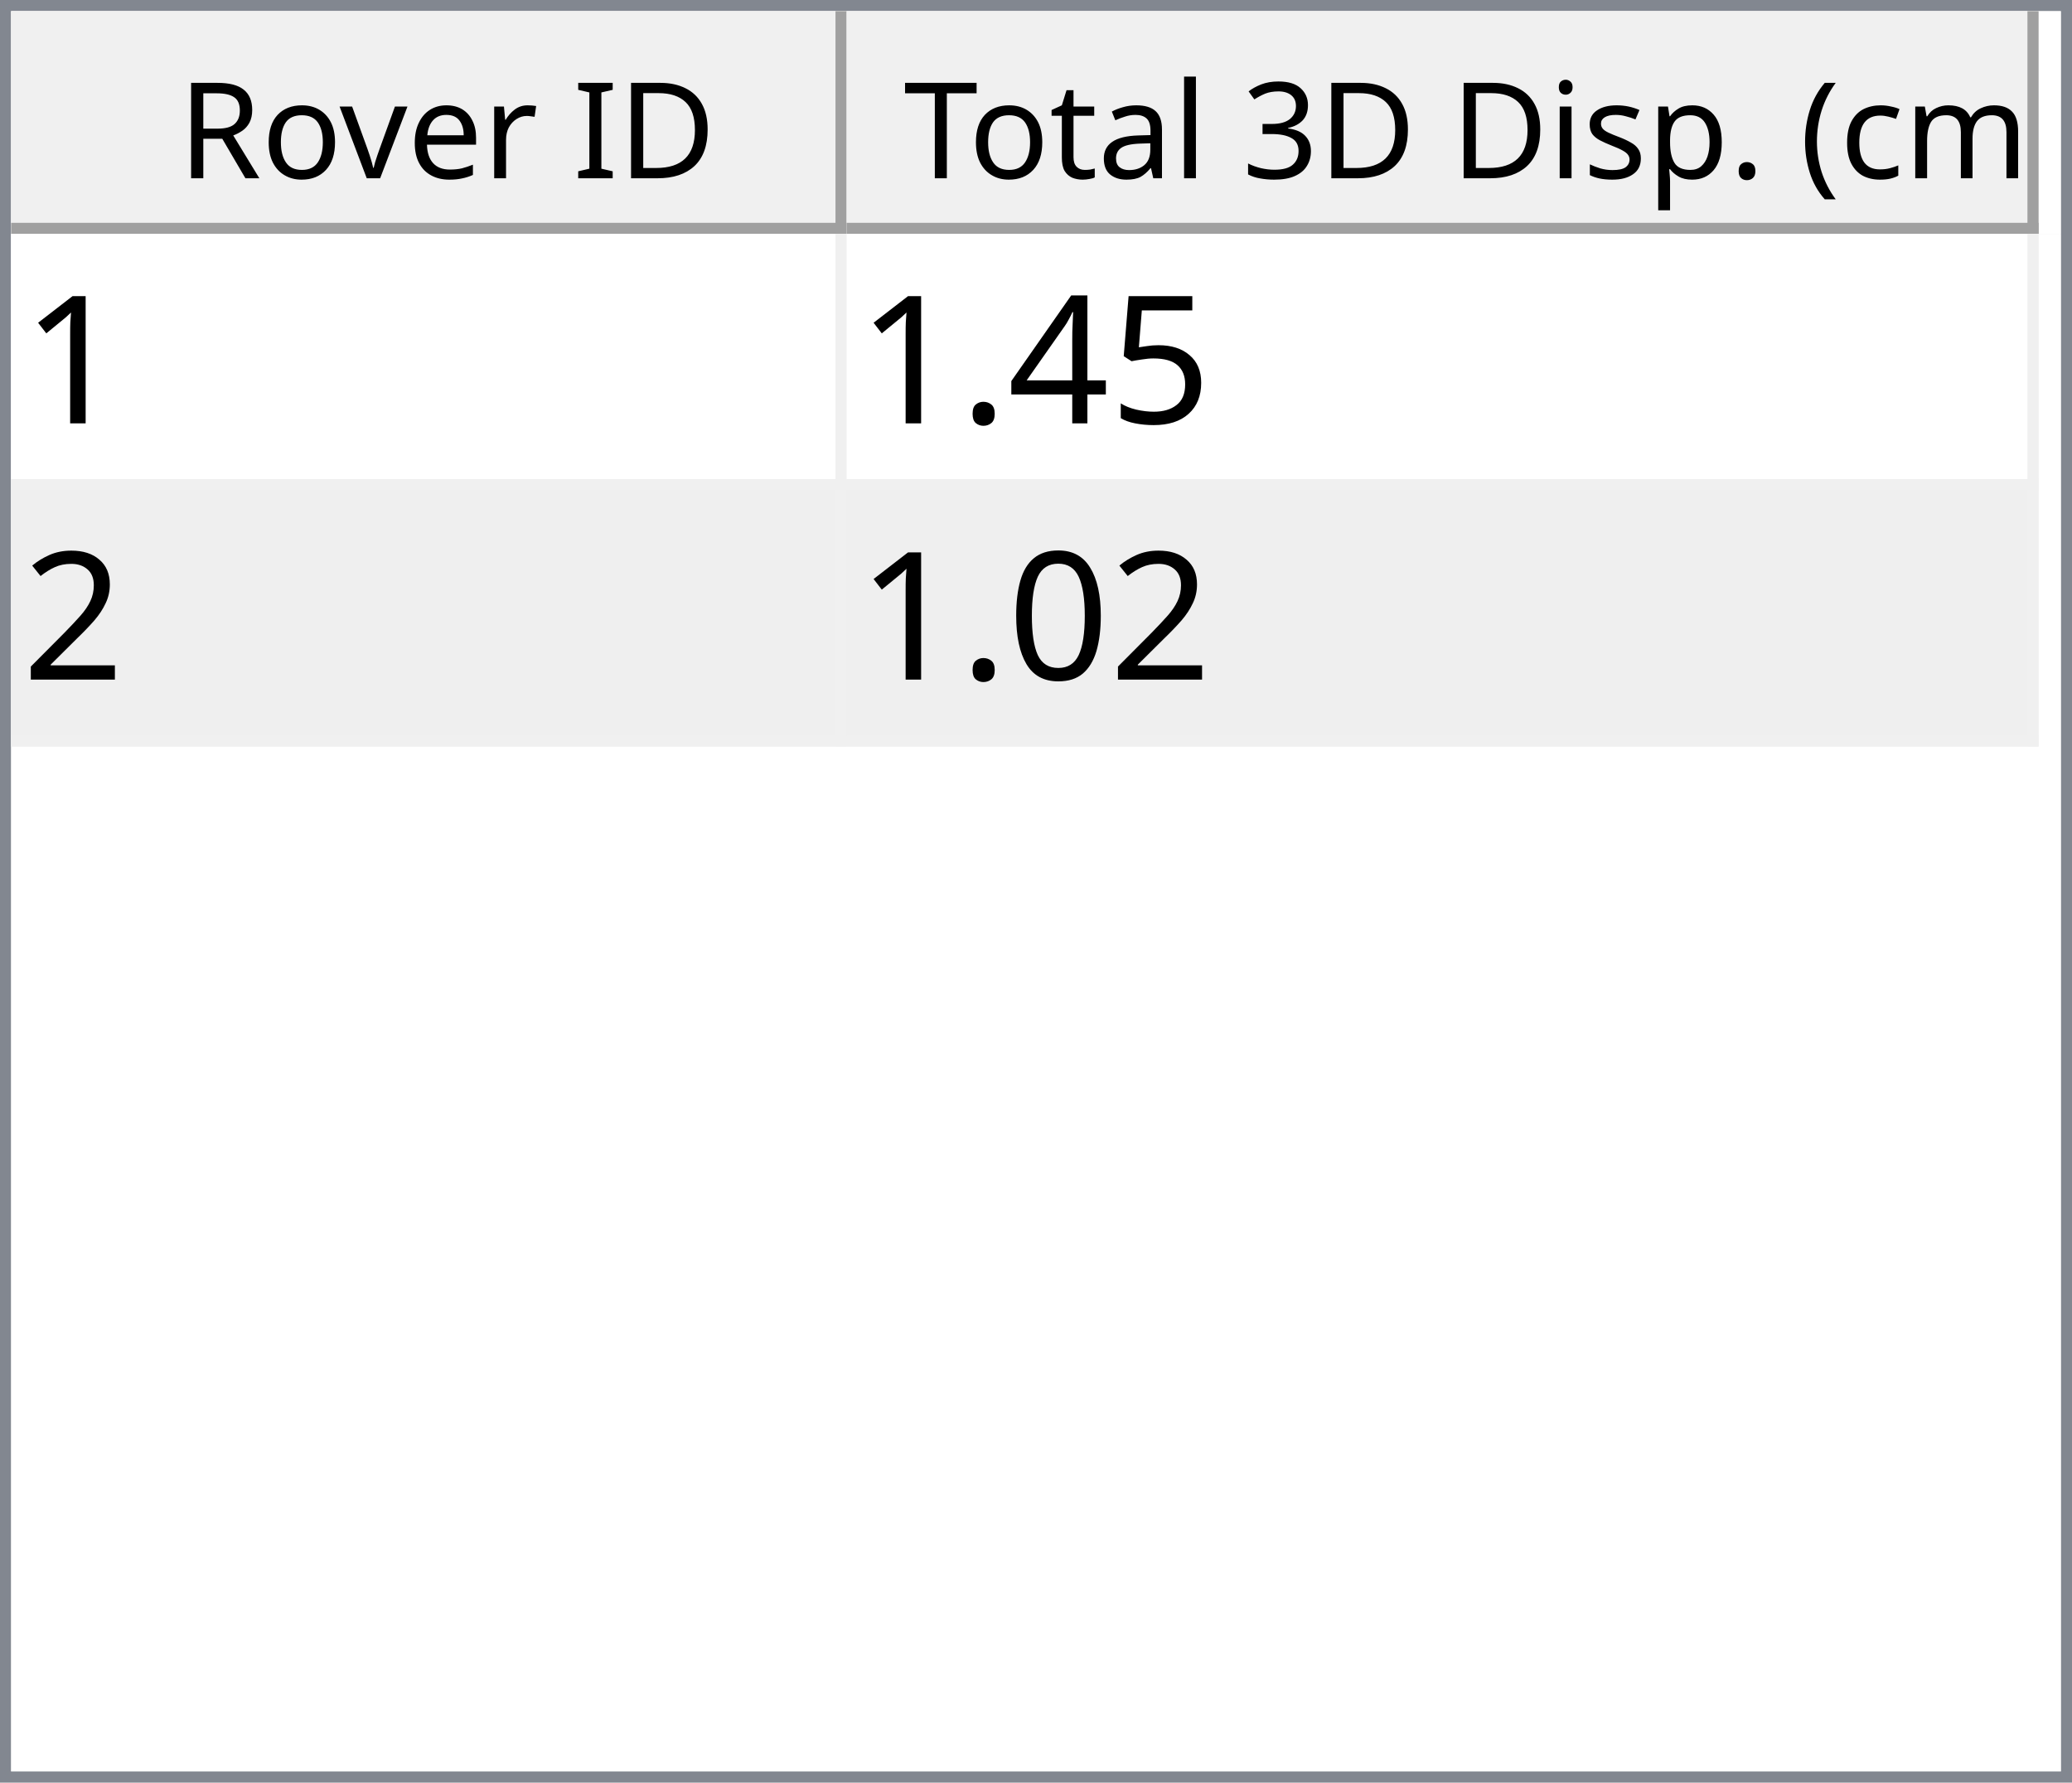
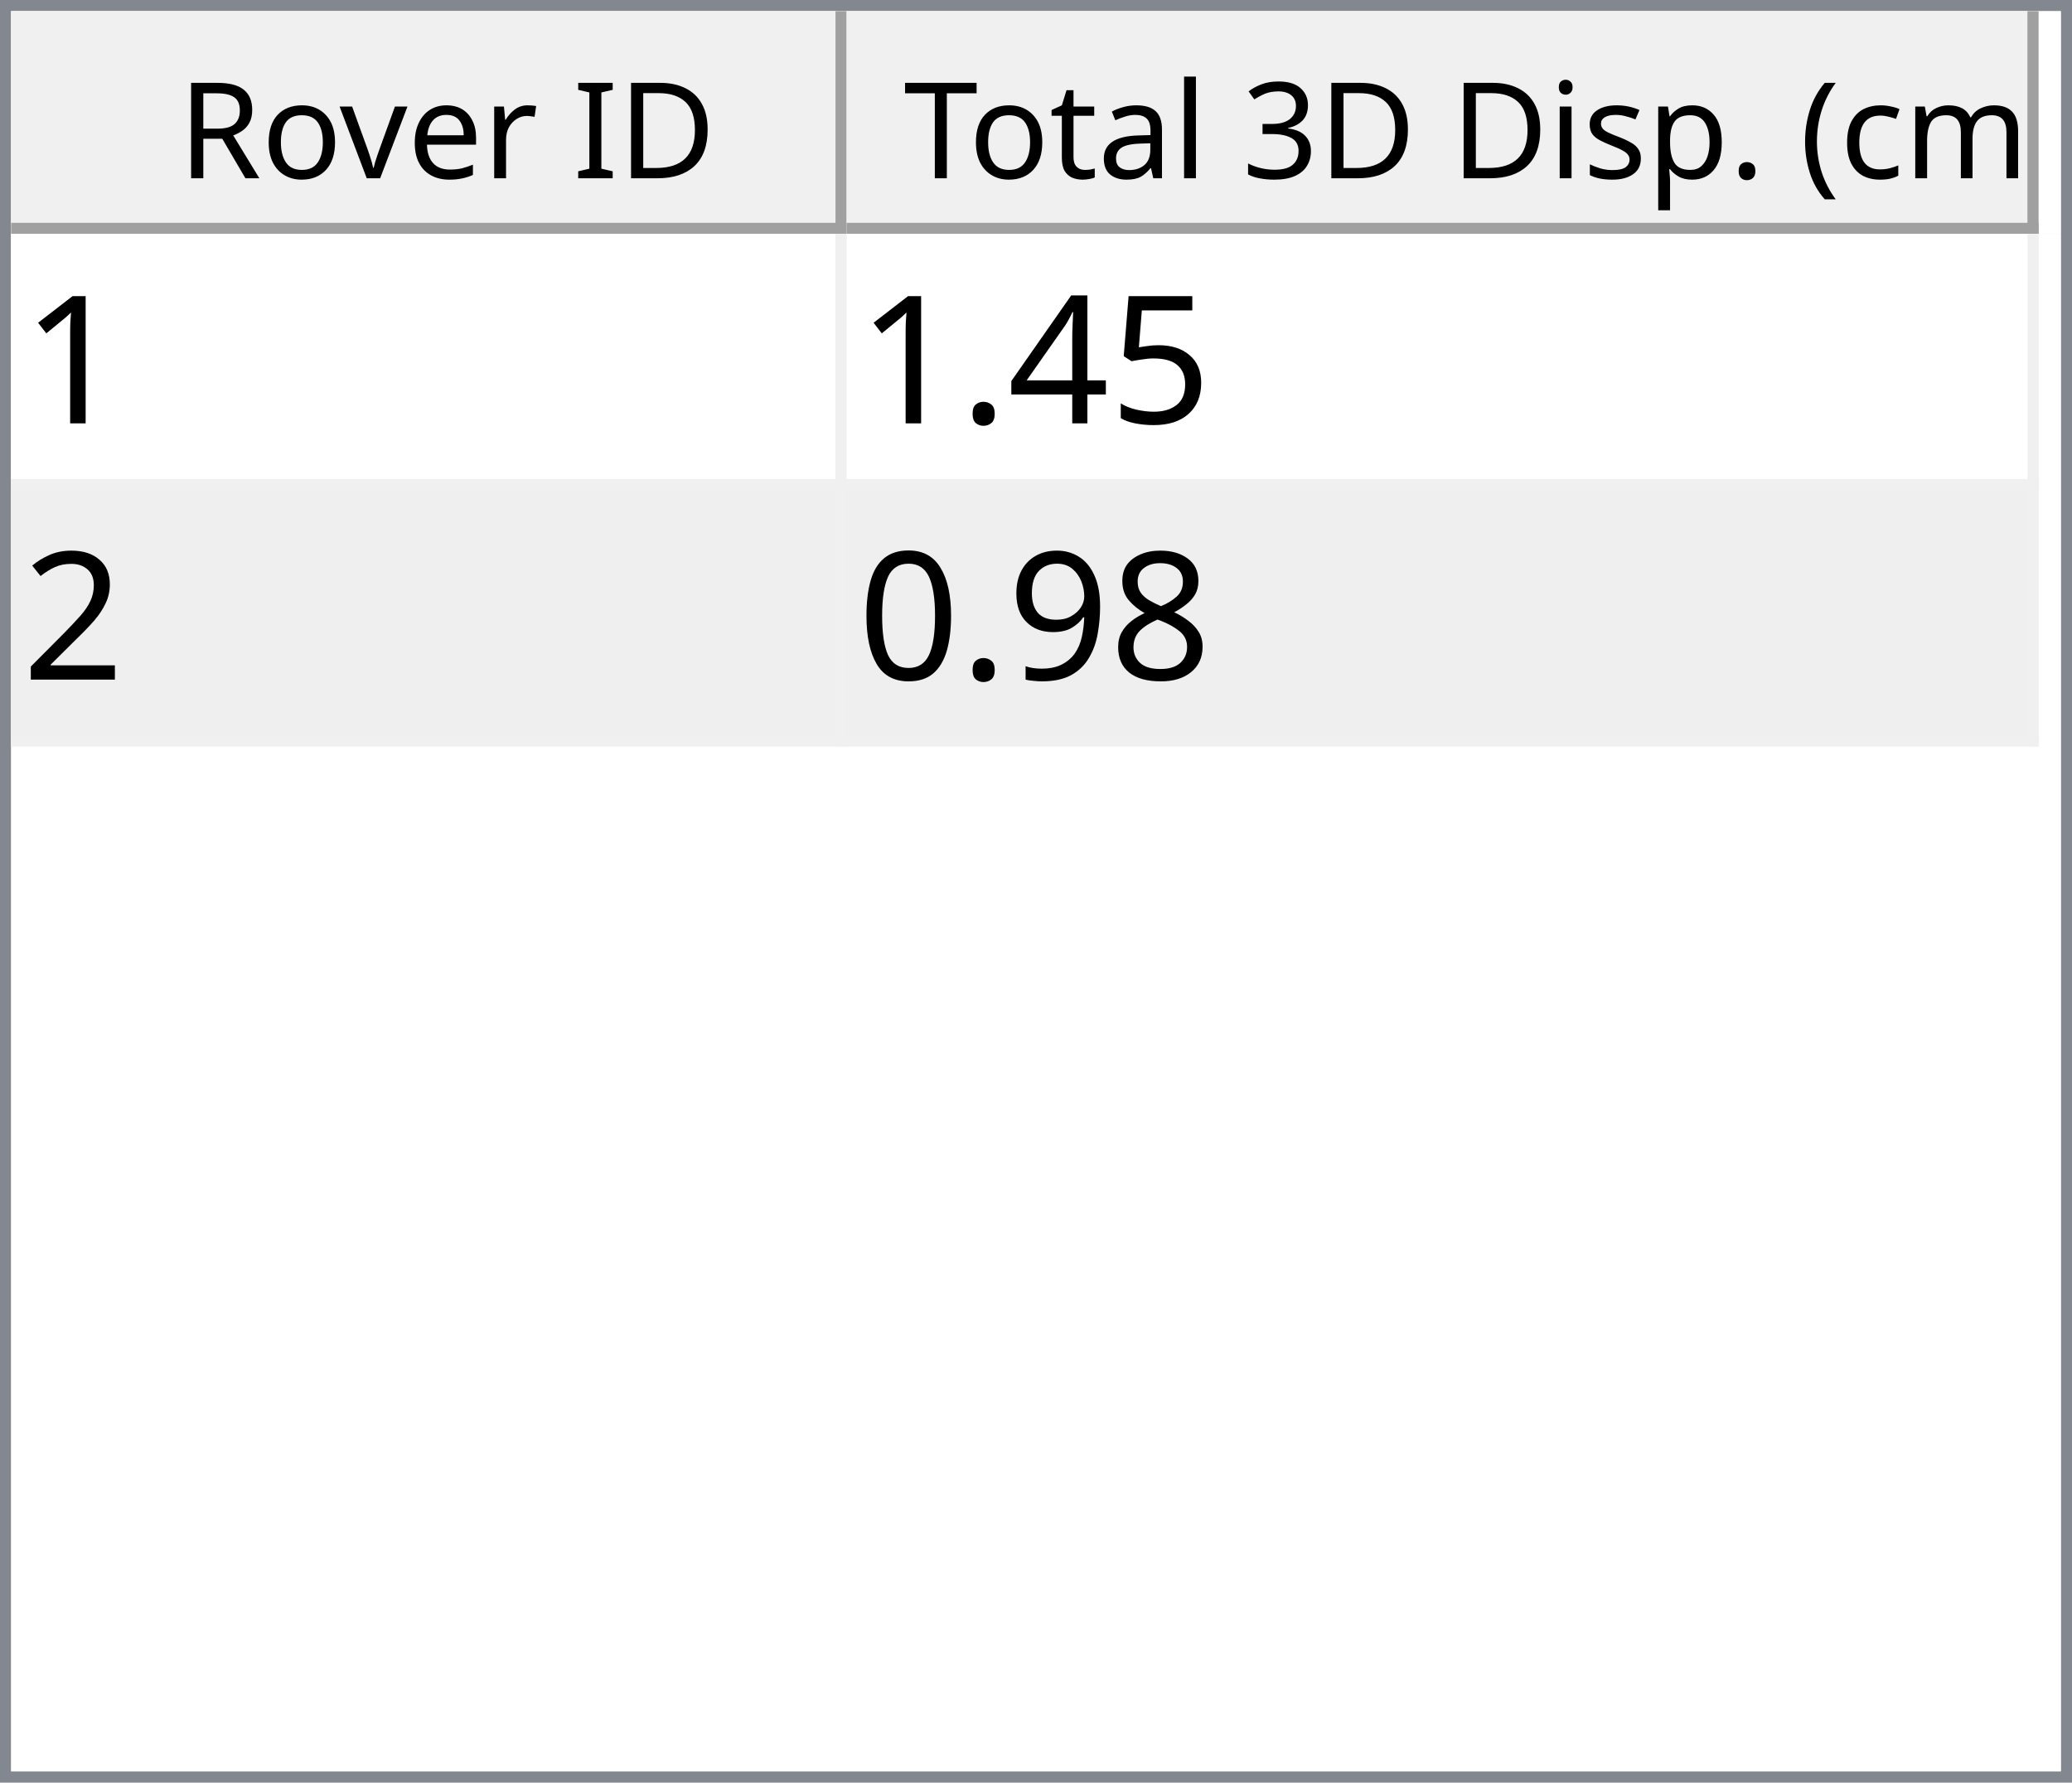
<svg xmlns="http://www.w3.org/2000/svg" style="fill-opacity:1; color-rendering:auto; color-interpolation:auto; text-rendering:auto; stroke:black; stroke-linecap:square; stroke-miterlimit:10; shape-rendering:auto; stroke-opacity:1; fill:black; stroke-dasharray:none; font-weight:normal; stroke-width:1; font-family:'Dialog'; font-style:normal; stroke-linejoin:miter; font-size:12px; stroke-dashoffset:0; image-rendering:auto;" width="186" height="160">
  <defs id="genericDefs" />
  <g>
    <defs id="defs1">
      <clipPath clipPathUnits="userSpaceOnUse" id="clipPath1">
        <path d="M0 0 L186 0 L186 160 L0 160 L0 0 Z" />
      </clipPath>
      <clipPath clipPathUnits="userSpaceOnUse" id="clipPath2">
        <path d="M0 0 L0 160 L186 160 L186 0 Z" />
      </clipPath>
      <clipPath clipPathUnits="userSpaceOnUse" id="clipPath3">
        <path d="M0 0 L0 20 L184 20 L184 0 Z" />
      </clipPath>
      <clipPath clipPathUnits="userSpaceOnUse" id="clipPath4">
        <path d="M0 0 L0 20 L75 20 L75 0 Z" />
      </clipPath>
      <clipPath clipPathUnits="userSpaceOnUse" id="clipPath5">
        <path d="M1 1 L1 19 L74 19 L74 1 Z" />
      </clipPath>
      <clipPath clipPathUnits="userSpaceOnUse" id="clipPath6">
        <path d="M0 0 L0 18 L73 18 L73 0 Z" />
      </clipPath>
      <clipPath clipPathUnits="userSpaceOnUse" id="clipPath7">
        <path d="M-0.5 -0.5 L-0.5 19.5 L74.5 19.5 L74.5 -0.5 Z" />
      </clipPath>
      <clipPath clipPathUnits="userSpaceOnUse" id="clipPath8">
        <path d="M0 0 L0 20 L107 20 L107 0 Z" />
      </clipPath>
      <clipPath clipPathUnits="userSpaceOnUse" id="clipPath9">
        <path d="M1 1 L1 19 L106 19 L106 1 Z" />
      </clipPath>
      <clipPath clipPathUnits="userSpaceOnUse" id="clipPath10">
        <path d="M0 0 L0 18 L105 18 L105 0 Z" />
      </clipPath>
      <clipPath clipPathUnits="userSpaceOnUse" id="clipPath11">
        <path d="M-0.5 -0.5 L-0.5 19.5 L106.5 19.5 L106.5 -0.5 Z" />
      </clipPath>
      <clipPath clipPathUnits="userSpaceOnUse" id="clipPath12">
        <path d="M0 0 L0 138 L184 138 L184 0 Z" />
      </clipPath>
      <clipPath clipPathUnits="userSpaceOnUse" id="clipPath13">
        <path d="M0 0 L0 46 L182 46 L182 0 Z" />
      </clipPath>
      <clipPath clipPathUnits="userSpaceOnUse" id="clipPath14">
        <path d="M-0.5 -0.5 L-0.5 45.5 L181.5 45.5 L181.5 -0.5 Z" />
      </clipPath>
      <clipPath clipPathUnits="userSpaceOnUse" id="clipPath15">
        <path d="M0 0 L0 22 L74 22 L74 0 Z" />
      </clipPath>
      <clipPath clipPathUnits="userSpaceOnUse" id="clipPath16">
        <path d="M0 0 L0 22 L106 22 L106 0 Z" />
      </clipPath>
      <font horiz-adv-x="64.551" id="font1">
        <font-face ascent="107.91" descent="25.098" units-per-em="100" style="font-style:normal; font-family:Segoe UI; font-weight:normal;" />
        <missing-glyph horiz-adv-x="64.551" d="M8.109 0 L8.109 68.266 L56.453 68.266 L56.453 0 L8.109 0 ZM15.328 7.234 L49.219 7.234 L49.219 61.031 L15.328 61.031 L15.328 7.234 Z" />
        <glyph unicode="D" horiz-adv-x="70.117" d="M9.188 0 L9.188 70.016 L28.516 70.016 Q65.531 70.016 65.531 35.891 Q65.531 19.672 55.25 9.836 Q44.969 0 27.734 0 L9.188 0 ZM17.391 62.594 L17.391 7.422 L27.828 7.422 Q41.609 7.422 49.273 14.797 Q56.938 22.172 56.938 35.688 Q56.938 62.594 28.328 62.594 L17.391 62.594 Z" />
        <glyph unicode="I" horiz-adv-x="26.611" d="M17.391 0 L9.188 0 L9.188 70.016 L17.391 70.016 L17.391 0 Z" />
        <glyph unicode=" " horiz-adv-x="27.393" d="" />
        <glyph unicode="r" horiz-adv-x="34.766" d="M34.188 41.891 Q32.078 43.5 28.125 43.5 Q23 43.5 19.555 38.672 Q16.109 33.844 16.109 25.484 L16.109 0 L8.109 0 L8.109 50 L16.109 50 L16.109 39.703 L16.312 39.703 Q18.016 44.969 21.531 47.922 Q25.047 50.875 29.391 50.875 Q32.516 50.875 34.188 50.203 L34.188 41.891 Z" />
        <glyph unicode="e" horiz-adv-x="52.295" d="M48.297 23 L12.984 23 Q13.188 14.656 17.484 10.109 Q21.781 5.562 29.297 5.562 Q37.75 5.562 44.828 11.141 L44.828 3.609 Q38.234 -1.172 27.391 -1.172 Q16.797 -1.172 10.742 5.641 Q4.688 12.453 4.688 24.812 Q4.688 36.469 11.305 43.82 Q17.922 51.172 27.734 51.172 Q37.547 51.172 42.922 44.828 Q48.297 38.484 48.297 27.203 L48.297 23 ZM40.094 29.781 Q40.047 36.719 36.75 40.578 Q33.453 44.438 27.594 44.438 Q21.922 44.438 17.969 40.383 Q14.016 36.328 13.094 29.781 L40.094 29.781 Z" />
        <glyph unicode="v" horiz-adv-x="47.9" d="M47.406 50 L27.484 0 L19.625 0 L0.688 50 L9.469 50 L22.172 13.672 Q23.578 9.672 23.922 6.688 L24.125 6.688 Q24.609 10.453 25.688 13.484 L38.969 50 L47.406 50 Z" />
        <glyph unicode="o" horiz-adv-x="58.594" d="M29 -1.172 Q17.922 -1.172 11.305 5.836 Q4.688 12.844 4.688 24.422 Q4.688 37.016 11.57 44.094 Q18.453 51.172 30.172 51.172 Q41.359 51.172 47.633 44.289 Q53.906 37.406 53.906 25.203 Q53.906 13.234 47.141 6.031 Q40.375 -1.172 29 -1.172 ZM29.594 44.438 Q21.875 44.438 17.383 39.188 Q12.891 33.938 12.891 24.703 Q12.891 15.828 17.43 10.695 Q21.969 5.562 29.594 5.562 Q37.359 5.562 41.531 10.594 Q45.703 15.625 45.703 24.906 Q45.703 34.281 41.531 39.359 Q37.359 44.438 29.594 44.438 Z" />
        <glyph unicode="R" horiz-adv-x="59.814" d="M59.375 0 L49.609 0 L37.891 19.625 Q36.281 22.359 34.766 24.289 Q33.25 26.219 31.664 27.438 Q30.078 28.656 28.25 29.219 Q26.422 29.781 24.125 29.781 L17.391 29.781 L17.391 0 L9.188 0 L9.188 70.016 L30.078 70.016 Q34.672 70.016 38.555 68.867 Q42.438 67.719 45.289 65.375 Q48.141 63.031 49.758 59.547 Q51.375 56.062 51.375 51.375 Q51.375 47.703 50.273 44.656 Q49.172 41.609 47.148 39.211 Q45.125 36.812 42.266 35.133 Q39.406 33.453 35.844 32.516 L35.844 32.328 Q37.594 31.547 38.891 30.547 Q40.188 29.547 41.359 28.18 Q42.531 26.812 43.68 25.078 Q44.828 23.344 46.234 21.047 L59.375 0 ZM17.391 62.594 L17.391 37.203 L28.516 37.203 Q31.594 37.203 34.203 38.133 Q36.812 39.062 38.719 40.797 Q40.625 42.531 41.703 45.047 Q42.781 47.562 42.781 50.688 Q42.781 56.297 39.141 59.445 Q35.5 62.594 28.609 62.594 L17.391 62.594 Z" />
        <glyph unicode=")" horiz-adv-x="30.176" d="M8.297 -15.922 L1.172 -15.922 Q16.406 2.344 16.406 26.812 Q16.406 51.469 1.078 70.016 L8.297 70.016 Q23.531 52.156 23.531 26.703 Q23.531 1.375 8.297 -15.922 Z" />
        <glyph unicode="m" horiz-adv-x="86.133" d="M79.109 0 L71.094 0 L71.094 28.719 Q71.094 37.016 68.531 40.727 Q65.969 44.438 59.906 44.438 Q54.781 44.438 51.195 39.75 Q47.609 35.062 47.609 28.516 L47.609 0 L39.594 0 L39.594 29.688 Q39.594 44.438 28.219 44.438 Q22.953 44.438 19.531 40.016 Q16.109 35.594 16.109 28.516 L16.109 0 L8.109 0 L8.109 50 L16.109 50 L16.109 42.094 L16.312 42.094 Q21.625 51.172 31.844 51.172 Q36.969 51.172 40.773 48.312 Q44.578 45.453 46 40.828 Q51.562 51.172 62.594 51.172 Q79.109 51.172 79.109 30.812 L79.109 0 Z" />
        <glyph unicode="c" horiz-adv-x="46.191" d="M42.188 2.297 Q36.422 -1.172 28.516 -1.172 Q17.828 -1.172 11.258 5.789 Q4.688 12.75 4.688 23.828 Q4.688 36.188 11.766 43.68 Q18.844 51.172 30.672 51.172 Q37.25 51.172 42.281 48.734 L42.281 40.531 Q36.719 44.438 30.375 44.438 Q22.703 44.438 17.797 38.945 Q12.891 33.453 12.891 24.516 Q12.891 15.719 17.508 10.641 Q22.125 5.562 29.891 5.562 Q36.422 5.562 42.188 9.906 L42.188 2.297 Z" />
        <glyph unicode="(" horiz-adv-x="30.176" d="M29.109 -15.922 L21.969 -15.922 Q6.844 1.375 6.844 26.703 Q6.844 52.156 21.969 70.016 L29.203 70.016 Q13.875 51.469 13.875 26.812 Q13.875 2.344 29.109 -15.922 Z" />
        <glyph unicode="." horiz-adv-x="21.68" d="M10.891 -1.078 Q8.641 -1.078 7.055 0.539 Q5.469 2.156 5.469 4.391 Q5.469 6.641 7.055 8.273 Q8.641 9.906 10.891 9.906 Q13.188 9.906 14.797 8.273 Q16.406 6.641 16.406 4.391 Q16.406 2.156 14.797 0.539 Q13.188 -1.078 10.891 -1.078 Z" />
        <glyph unicode="p" horiz-adv-x="58.789" d="M16.312 7.234 L16.109 7.234 L16.109 -23 L8.109 -23 L8.109 50 L16.109 50 L16.109 41.219 L16.312 41.219 Q22.219 51.172 33.594 51.172 Q43.266 51.172 48.688 44.461 Q54.109 37.75 54.109 26.469 Q54.109 13.922 48 6.375 Q41.891 -1.172 31.297 -1.172 Q21.578 -1.172 16.312 7.234 ZM16.109 27.391 L16.109 20.406 Q16.109 14.203 20.141 9.883 Q24.172 5.562 30.375 5.562 Q37.641 5.562 41.773 11.133 Q45.906 16.703 45.906 26.609 Q45.906 34.969 42.047 39.703 Q38.188 44.438 31.594 44.438 Q24.609 44.438 20.359 39.578 Q16.109 34.719 16.109 27.391 Z" />
        <glyph unicode="s" horiz-adv-x="42.432" d="M5.078 1.812 L5.078 10.406 Q11.625 5.562 19.484 5.562 Q30.031 5.562 30.031 12.594 Q30.031 14.594 29.125 15.992 Q28.219 17.391 26.68 18.461 Q25.141 19.531 23.07 20.383 Q21 21.234 18.609 22.172 Q15.281 23.484 12.766 24.828 Q10.25 26.172 8.57 27.859 Q6.891 29.547 6.031 31.695 Q5.172 33.844 5.172 36.719 Q5.172 40.234 6.789 42.945 Q8.406 45.656 11.086 47.484 Q13.766 49.312 17.211 50.242 Q20.656 51.172 24.312 51.172 Q30.812 51.172 35.938 48.922 L35.938 40.828 Q30.422 44.438 23.25 44.438 Q21 44.438 19.195 43.922 Q17.391 43.406 16.094 42.477 Q14.797 41.547 14.086 40.258 Q13.375 38.969 13.375 37.406 Q13.375 35.453 14.086 34.133 Q14.797 32.812 16.164 31.789 Q17.531 30.766 19.484 29.938 Q21.438 29.109 23.922 28.125 Q27.25 26.859 29.883 25.516 Q32.516 24.172 34.375 22.484 Q36.234 20.797 37.234 18.602 Q38.234 16.406 38.234 13.375 Q38.234 9.672 36.602 6.938 Q34.969 4.203 32.234 2.398 Q29.5 0.594 25.93 -0.289 Q22.359 -1.172 18.453 -1.172 Q10.75 -1.172 5.078 1.812 Z" />
        <glyph unicode="i" horiz-adv-x="24.219" d="M12.203 62.703 Q10.062 62.703 8.547 64.164 Q7.031 65.625 7.031 67.875 Q7.031 70.125 8.547 71.609 Q10.062 73.094 12.203 73.094 Q14.406 73.094 15.945 71.609 Q17.484 70.125 17.484 67.875 Q17.484 65.719 15.945 64.211 Q14.406 62.703 12.203 62.703 ZM16.109 0 L8.109 0 L8.109 50 L16.109 50 L16.109 0 Z" />
        <glyph unicode="3" horiz-adv-x="53.906" d="M46.531 19.828 Q46.531 15.094 44.75 11.211 Q42.969 7.328 39.719 4.57 Q36.469 1.812 31.93 0.297 Q27.391 -1.219 21.922 -1.219 Q11.922 -1.219 6 2.594 L6 11.188 Q13.094 5.609 22.219 5.609 Q25.875 5.609 28.828 6.539 Q31.781 7.469 33.906 9.227 Q36.031 10.984 37.18 13.477 Q38.328 15.969 38.328 19.094 Q38.328 32.812 18.797 32.812 L12.984 32.812 L12.984 39.594 L18.5 39.594 Q35.797 39.594 35.797 52.484 Q35.797 64.406 22.609 64.406 Q15.188 64.406 8.688 59.422 L8.688 67.188 Q15.375 71.188 24.609 71.188 Q29 71.188 32.57 69.969 Q36.141 68.75 38.68 66.555 Q41.219 64.359 42.609 61.281 Q44 58.203 44 54.5 Q44 40.672 30.031 36.719 L30.031 36.531 Q33.594 36.141 36.625 34.797 Q39.656 33.453 41.852 31.305 Q44.047 29.156 45.289 26.25 Q46.531 23.344 46.531 19.828 Z" />
        <glyph unicode="l" horiz-adv-x="24.219" d="M16.109 0 L8.109 0 L8.109 74.031 L16.109 74.031 L16.109 0 Z" />
        <glyph unicode="a" horiz-adv-x="50.879" d="M43.891 0 L35.891 0 L35.891 7.812 L35.688 7.812 Q30.469 -1.172 20.312 -1.172 Q12.844 -1.172 8.617 2.781 Q4.391 6.734 4.391 13.281 Q4.391 27.297 20.906 29.594 L35.891 31.688 Q35.891 44.438 25.594 44.438 Q16.547 44.438 9.281 38.281 L9.281 46.484 Q16.656 51.172 26.266 51.172 Q43.891 51.172 43.891 32.516 L43.891 0 ZM35.891 25.297 L23.828 23.641 Q18.266 22.859 15.43 20.875 Q12.594 18.891 12.594 13.875 Q12.594 10.203 15.211 7.883 Q17.828 5.562 22.172 5.562 Q28.125 5.562 32.008 9.742 Q35.891 13.922 35.891 20.312 L35.891 25.297 Z" />
        <glyph unicode="t" horiz-adv-x="33.887" d="M31.297 0.484 Q28.469 -1.078 23.828 -1.078 Q10.688 -1.078 10.688 13.578 L10.688 43.172 L2.094 43.172 L2.094 50 L10.688 50 L10.688 62.203 L18.703 64.797 L18.703 50 L31.297 50 L31.297 43.172 L18.703 43.172 L18.703 14.984 Q18.703 9.969 20.414 7.82 Q22.125 5.672 26.078 5.672 Q29.109 5.672 31.297 7.328 L31.297 0.484 Z" />
        <glyph unicode="T" horiz-adv-x="52.393" d="M50.594 62.594 L30.375 62.594 L30.375 0 L22.172 0 L22.172 62.594 L2 62.594 L2 70.016 L50.594 70.016 L50.594 62.594 Z" />
      </font>
      <font horiz-adv-x="75.0" id="font2">
        <font-face ascent="100.537" descent="21.973" units-per-em="100" style="font-style:normal; font-family:sans-serif; font-weight:normal;" />
        <missing-glyph horiz-adv-x="75.0" d="M12.5 0 L12.5 62.5 L62.5 62.5 L62.5 0 L12.5 0 ZM14.062 1.562 L60.938 1.562 L60.938 60.938 L14.062 60.938 L14.062 1.562 Z" />
        <glyph unicode="1" horiz-adv-x="55.615" d="M37.25 0 L28.469 0 L28.469 56 Q25.297 52.984 20.141 49.953 Q14.984 46.922 10.891 45.406 L10.891 53.906 Q18.266 57.375 23.781 62.305 Q29.297 67.234 31.594 71.875 L37.25 71.875 L37.25 0 Z" />
        <glyph unicode="5" horiz-adv-x="55.615" d="M4.156 18.75 L13.375 19.531 Q14.406 12.797 18.141 9.398 Q21.875 6 27.156 6 Q33.5 6 37.891 10.789 Q42.281 15.578 42.281 23.484 Q42.281 31 38.062 35.352 Q33.844 39.703 27 39.703 Q22.75 39.703 19.336 37.773 Q15.922 35.844 13.969 32.766 L5.719 33.844 L12.641 70.609 L48.25 70.609 L48.25 62.203 L19.672 62.203 L15.828 42.969 Q22.266 47.469 29.344 47.469 Q38.719 47.469 45.164 40.969 Q51.609 34.469 51.609 24.266 Q51.609 14.547 45.953 7.469 Q39.062 -1.219 27.156 -1.219 Q17.391 -1.219 11.211 4.25 Q5.031 9.719 4.156 18.75 Z" />
        <glyph unicode="4" horiz-adv-x="55.615" d="M32.328 0 L32.328 17.141 L1.266 17.141 L1.266 25.203 L33.938 71.578 L41.109 71.578 L41.109 25.203 L50.781 25.203 L50.781 17.141 L41.109 17.141 L41.109 0 L32.328 0 ZM32.328 25.203 L32.328 57.469 L9.906 25.203 L32.328 25.203 Z" />
        <glyph unicode="." horiz-adv-x="27.783" d="M9.078 0 L9.078 10.016 L19.094 10.016 L19.094 0 L9.078 0 Z" />
        <glyph unicode="2" horiz-adv-x="55.615" d="M50.344 8.453 L50.344 0 L3.031 0 Q2.938 3.172 4.047 6.109 Q5.859 10.938 9.836 15.625 Q13.812 20.312 21.344 26.469 Q33.016 36.031 37.117 41.625 Q41.219 47.219 41.219 52.203 Q41.219 57.422 37.477 61.008 Q33.734 64.594 27.734 64.594 Q21.391 64.594 17.578 60.789 Q13.766 56.984 13.719 50.25 L4.688 51.172 Q5.609 61.281 11.664 66.578 Q17.719 71.875 27.938 71.875 Q38.234 71.875 44.242 66.164 Q50.25 60.453 50.25 52 Q50.25 47.703 48.492 43.555 Q46.734 39.406 42.656 34.812 Q38.578 30.219 29.109 22.219 Q21.188 15.578 18.945 13.211 Q16.703 10.844 15.234 8.453 L50.344 8.453 Z" />
+         <glyph unicode="8" horiz-adv-x="55.615" d="M17.672 38.812 Q12.203 40.828 9.57 44.539 Q6.938 48.25 6.938 53.422 Q6.938 61.234 12.555 66.555 Q18.172 71.875 27.484 71.875 Q36.859 71.875 42.578 66.43 Q48.297 60.984 48.297 53.172 Q48.297 48.188 45.68 44.508 Q43.062 40.828 37.75 38.812 Q44.344 36.672 47.781 31.883 Q51.219 27.094 51.219 20.453 Q51.219 11.281 44.727 5.031 Q38.234 -1.219 27.641 -1.219 Q17.047 -1.219 10.547 5.055 Q4.047 11.328 4.047 20.703 Q4.047 27.688 7.594 32.398 Q11.141 37.109 17.672 38.812 ZM15.922 53.719 Q15.922 48.641 19.195 45.414 Q22.469 42.188 27.688 42.188 Q32.766 42.188 36.016 45.383 Q39.266 48.578 39.266 53.219 Q39.266 58.062 35.914 61.359 Q32.562 64.656 27.594 64.656 Q22.562 64.656 19.242 61.43 Q15.922 58.203 15.922 53.719 ZM13.094 20.656 Q13.094 16.891 14.875 13.375 Q16.656 9.859 20.172 7.93 Q23.688 6 27.734 6 Q34.031 6 38.133 10.055 Q42.234 14.109 42.234 20.359 Q42.234 26.703 38.016 30.859 Q33.797 35.016 27.438 35.016 Q21.234 35.016 17.164 30.914 Q13.094 26.812 13.094 20.656 Z" />
+         <glyph unicode="9" horiz-adv-x="55.615" d="M5.469 16.547 L13.922 17.328 Q14.984 11.375 18.016 8.688 Q21.047 6 25.781 6 Q29.828 6 32.883 7.859 Q35.938 9.719 37.891 12.82 Q39.844 15.922 41.164 21.195 Q42.484 26.469 42.484 31.938 Q42.484 32.516 42.438 33.688 Q39.797 29.5 35.234 26.883 Q30.672 24.266 25.344 24.266 Q16.453 24.266 10.305 30.711 Q4.156 37.156 4.156 47.703 Q4.156 58.594 10.578 65.234 Q17 71.875 26.656 71.875 Q33.641 71.875 39.43 68.117 Q45.219 64.359 48.219 57.398 Q51.219 50.438 51.219 37.25 Q51.219 23.531 48.242 15.406 Q45.266 7.281 39.383 3.031 Q33.5 -1.219 25.594 -1.219 Q17.188 -1.219 11.867 3.445 Q6.547 8.109 5.469 16.547 ZM41.453 48.141 Q41.453 55.719 37.43 60.156 Q33.406 64.594 27.734 64.594 Q21.875 64.594 17.531 59.812 Q13.188 55.031 13.188 47.406 Q13.188 40.578 17.312 36.305 Q21.438 32.031 27.484 32.031 Q33.594 32.031 37.523 36.305 Q41.453 40.578 41.453 48.141 Z" />
        <glyph unicode="0" horiz-adv-x="55.615" d="M4.156 35.297 Q4.156 48 6.766 55.742 Q9.375 63.484 14.523 67.68 Q19.672 71.875 27.484 71.875 Q33.25 71.875 37.594 69.555 Q41.938 67.234 44.773 62.867 Q47.609 58.5 49.219 52.227 Q50.828 45.953 50.828 35.297 Q50.828 22.703 48.242 14.969 Q45.656 7.234 40.508 3.008 Q35.359 -1.219 27.484 -1.219 Q17.141 -1.219 11.234 6.203 Q4.156 15.141 4.156 35.297 ZM13.188 35.297 Q13.188 17.672 17.312 11.836 Q21.438 6 27.484 6 Q33.547 6 37.672 11.859 Q41.797 17.719 41.797 35.297 Q41.797 52.984 37.672 58.789 Q33.547 64.594 27.391 64.594 Q21.344 64.594 17.719 59.469 Q13.188 52.938 13.188 35.297 Z" />
      </font>
    </defs>
    <g style="fill:white; stroke:white;">
      <rect x="0" y="0" width="186" style="clip-path:url(#clipPath1); stroke:none;" height="160" />
    </g>
    <g style="fill:white; text-rendering:optimizeSpeed; color-rendering:optimizeSpeed; image-rendering:optimizeSpeed; shape-rendering:crispEdges; stroke:white; color-interpolation:sRGB;">
      <rect x="0" width="186" height="160" y="0" style="stroke:none;" />
      <path style="stroke:none;" d="M0 160 L186 160 L186 0 L0 0 Z" />
    </g>
    <g style="fill:rgb(240,240,240); font-family:'Segoe UI'; stroke:rgb(240,240,240);">
      <rect x="0" y="0" width="186" style="clip-path:url(#clipPath2); stroke:none;" height="160" />
    </g>
    <g style="fill:rgb(130,135,144); font-family:'Segoe UI'; stroke:rgb(130,135,144);">
      <path d="M0 0 L186 0 L186 160 L0 160 L0 0 ZM1 1 L185 1 L185 159 L1 159 L1 1 Z" style="fill-rule:evenodd; clip-path:url(#clipPath2); stroke:none;" />
    </g>
    <g style="fill:white; font-family:'Segoe UI'; stroke:white;" transform="translate(1,1)">
      <rect x="0" y="0" width="184" style="clip-path:url(#clipPath3); stroke:none;" height="20" />
    </g>
    <g style="fill:rgb(240,240,240); font-family:'Segoe UI'; stroke:rgb(240,240,240);" transform="translate(1,1)">
      <rect x="0" y="0" width="75" style="clip-path:url(#clipPath4); stroke:none;" height="20" />
    </g>
    <g style="font-family:'Segoe UI';" transform="translate(2,2)">
      <text x="14" xml:space="preserve" y="14" style="clip-path:url(#clipPath6); stroke:none;">Rover ID</text>
    </g>
    <g style="fill:rgb(160,160,160); font-family:'Segoe UI'; stroke:rgb(160,160,160); stroke-linejoin:bevel;" transform="translate(1.5,1.5)">
      <line x1="74" x2="74" y1="0" style="fill:none; clip-path:url(#clipPath7);" y2="19" />
    </g>
    <g style="fill:rgb(160,160,160); font-family:'Segoe UI'; stroke:rgb(160,160,160); stroke-linejoin:bevel;" transform="matrix(1,0,0,1,1,1) translate(0.5,0.5)">
      <line x1="0" x2="74" y1="19" style="fill:none; clip-path:url(#clipPath7);" y2="19" />
    </g>
    <g style="fill:rgb(240,240,240); font-family:'Segoe UI'; stroke:rgb(240,240,240);" transform="translate(76,1)">
      <rect x="0" y="0" width="107" style="clip-path:url(#clipPath8); stroke:none;" height="20" />
    </g>
    <g style="font-family:'Segoe UI';" transform="translate(77,2)">
      <text x="1" xml:space="preserve" y="14" style="clip-path:url(#clipPath10); stroke:none;"> Total 3D Disp. (cm)</text>
    </g>
    <g style="fill:rgb(160,160,160); font-family:'Segoe UI'; stroke:rgb(160,160,160); stroke-linejoin:bevel;" transform="translate(76.5,1.5)">
      <line x1="106" x2="106" y1="0" style="fill:none; clip-path:url(#clipPath11);" y2="19" />
    </g>
    <g style="fill:rgb(160,160,160); font-family:'Segoe UI'; stroke:rgb(160,160,160); stroke-linejoin:bevel;" transform="matrix(1,0,0,1,76,1) translate(0.5,0.5)">
      <line x1="0" x2="106" y1="19" style="fill:none; clip-path:url(#clipPath11);" y2="19" />
    </g>
    <g style="fill:white; font-family:'Segoe UI'; stroke:white;" transform="translate(1,21)">
      <rect x="0" y="0" width="184" style="clip-path:url(#clipPath12); stroke:none;" height="138" />
    </g>
    <g style="fill:rgb(240,240,240); font-size:16px; font-family:sans-serif; stroke:rgb(240,240,240);" transform="translate(1,21)">
      <rect x="0" y="0" width="182" style="clip-path:url(#clipPath13); stroke:none;" height="46" />
      <line transform="translate(0.5,0.5)" x1="0" x2="181" y1="22" style="clip-path:url(#clipPath14); fill:none; stroke-linejoin:bevel;" y2="22" />
    </g>
    <g transform="matrix(1,0,0,1,1,21) translate(0.5,0.5)" style="fill:rgb(240,240,240); font-size:16px; font-family:sans-serif; stroke:rgb(240,240,240); stroke-linejoin:bevel;">
      <line x1="0" x2="181" y1="45" style="fill:none; clip-path:url(#clipPath14);" y2="45" />
    </g>
    <g transform="matrix(1,0,0,1,1,21) translate(0.5,0.5)" style="fill:rgb(240,240,240); font-size:16px; font-family:sans-serif; stroke:rgb(240,240,240); stroke-linejoin:bevel;">
      <line x1="74" x2="74" y1="0" style="fill:none; clip-path:url(#clipPath14);" y2="45" />
    </g>
    <g transform="matrix(1,0,0,1,1,21) translate(0.5,0.5)" style="fill:rgb(240,240,240); font-size:16px; font-family:sans-serif; stroke:rgb(240,240,240); stroke-linejoin:bevel;">
      <line x1="181" x2="181" y1="0" style="fill:none; clip-path:url(#clipPath14);" y2="45" />
    </g>
    <g style="fill:white; font-size:16px; font-family:sans-serif; stroke:white;" transform="matrix(1,0,0,1,1,21)">
      <rect x="0" y="0" width="74" style="clip-path:url(#clipPath15); stroke:none;" height="22" />
      <text x="1" y="17" style="fill:black; clip-path:url(#clipPath15); stroke:none;" xml:space="preserve">1</text>
    </g>
    <g style="fill:white; font-size:16px; font-family:sans-serif; stroke:white;" transform="matrix(1,0,0,1,1,21) translate(75,0)">
      <rect x="0" y="0" width="106" style="clip-path:url(#clipPath16); stroke:none;" height="22" />
      <text x="1" y="17" style="fill:black; clip-path:url(#clipPath16); stroke:none;" xml:space="preserve">1.45</text>
    </g>
    <g style="fill:rgb(239,239,239); font-size:16px; font-family:sans-serif; stroke:rgb(239,239,239);" transform="matrix(1,0,0,1,1,21) translate(0,23)">
      <rect x="0" y="0" width="74" style="clip-path:url(#clipPath15); stroke:none;" height="22" />
      <text x="1" y="17" style="fill:black; clip-path:url(#clipPath15); stroke:none;" xml:space="preserve">2</text>
    </g>
    <g style="fill:rgb(239,239,239); font-size:16px; font-family:sans-serif; stroke:rgb(239,239,239);" transform="matrix(1,0,0,1,1,21) translate(75,23)">
      <rect x="0" y="0" width="106" style="clip-path:url(#clipPath16); stroke:none;" height="22" />
-       <text x="1" y="17" style="fill:black; clip-path:url(#clipPath16); stroke:none;" xml:space="preserve">1.02</text>
+       <text x="1" y="17" style="fill:black; clip-path:url(#clipPath16); stroke:none;" xml:space="preserve">0.98</text>
    </g>
  </g>
</svg>
